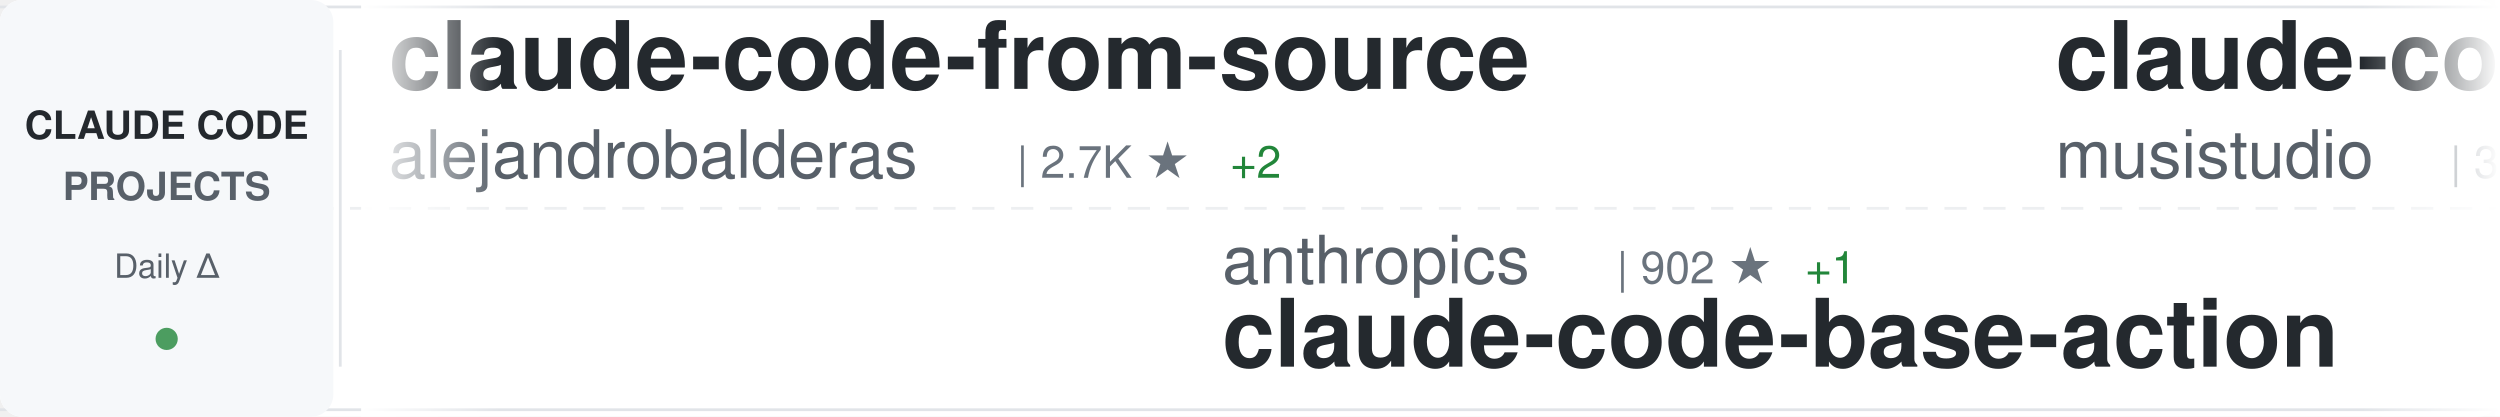
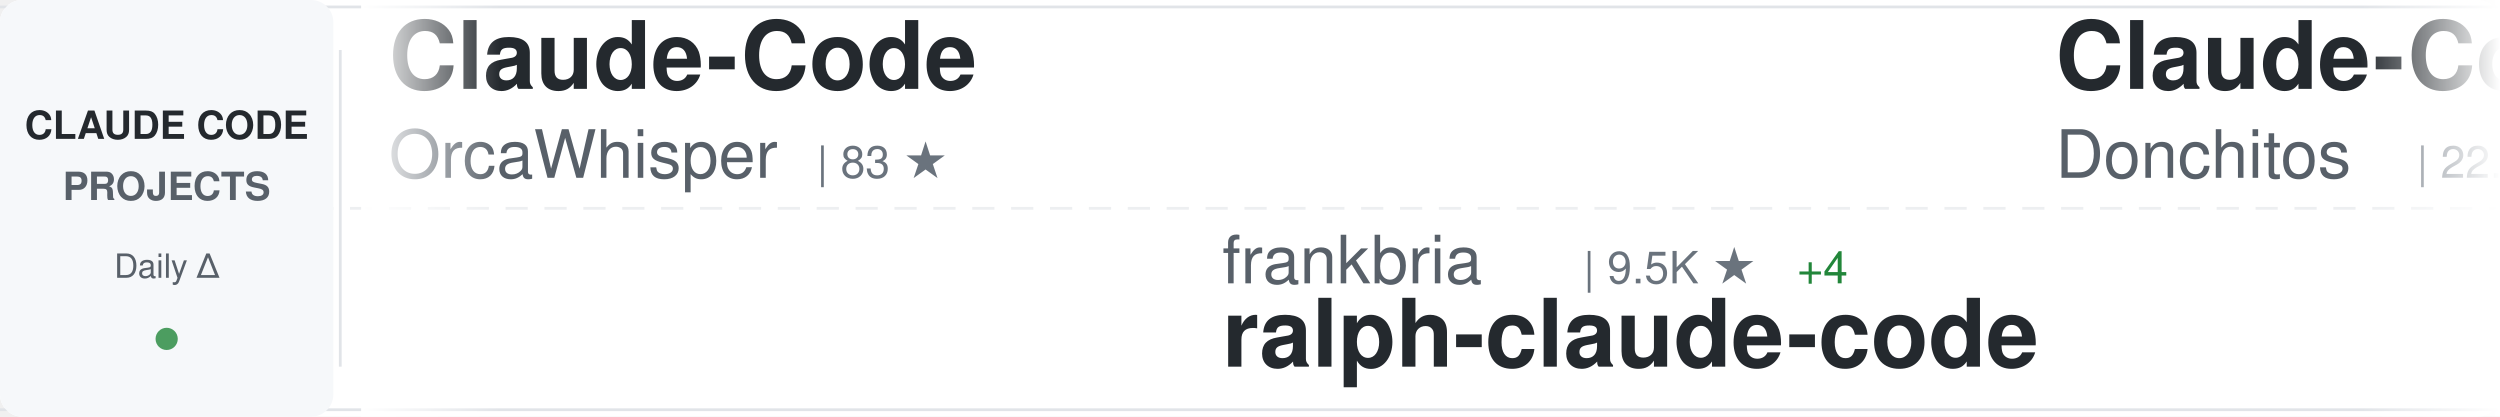
<svg xmlns="http://www.w3.org/2000/svg" width="900" height="150">
  <defs>
    <linearGradient id="awesomeLeftFade" x1="0%" y1="0%" x2="100%" y2="0%">
      <stop offset="0%" style="stop-color:#ffffff;stop-opacity:1" />
      <stop offset="100%" style="stop-color:#ffffff;stop-opacity:0" />
    </linearGradient>
    <linearGradient id="awesomeRightFade" x1="0%" y1="0%" x2="100%" y2="0%">
      <stop offset="0%" style="stop-color:#ffffff;stop-opacity:0" />
      <stop offset="100%" style="stop-color:#ffffff;stop-opacity:1" />
    </linearGradient>
  </defs>
  <rect width="900" height="150" fill="#ffffff" rx="8" />
  <rect x="0" y="2" width="900" height="1" fill="#e1e4e8" />
  <rect x="0" y="147" width="900" height="1" fill="#e1e4e8" />
  <line x1="0" y1="75" x2="900" y2="75" stroke="#e1e4e8" stroke-width="1" stroke-dasharray="8 6" opacity="0.6" />
  <rect x="0" y="0" width="120" height="150" fill="#f6f8fa" rx="8" />
  <text x="60" y="50" font-family="-apple-system, BlinkMacSystemFont, 'Segoe UI', Helvetica, Arial, sans-serif" font-size="14" font-weight="600" fill="#24292e" text-anchor="middle">CLAUDE CODE</text>
  <text x="60" y="72" font-family="-apple-system, BlinkMacSystemFont, 'Segoe UI', Helvetica, Arial, sans-serif" font-size="14" font-weight="600" fill="#586069" text-anchor="middle">PROJECTS</text>
  <text x="60" y="100" font-family="-apple-system, BlinkMacSystemFont, 'Segoe UI', Helvetica, Arial, sans-serif" font-size="12" font-weight="500" fill="#586069" text-anchor="middle">Daily Δ</text>
  <circle cx="60" cy="122" r="4" fill="#22863a" opacity="0.8" />
  <rect x="122" y="18" width="1" height="114" fill="#e1e4e8" />
  <clipPath id="awesomeTickerClip">
    <rect x="130" y="0" width="770" height="150" />
  </clipPath>
  <g clip-path="url(#awesomeTickerClip)">
    <g id="awesomeTickerItems">
      <animateTransform attributeName="transform" attributeType="XML" type="translate" from="0 0" to="-3000 0" dur="54s" repeatCount="indefinite" />
      <g transform="translate(0, 0)">
-         <text x="140" y="32" font-family="-apple-system, BlinkMacSystemFont, 'Segoe UI', Helvetica, Arial, sans-serif" font-size="34" font-weight="600" fill="#24292e">claude-code-from-source</text>
-         <text x="140" y="64" font-family="-apple-system, BlinkMacSystemFont, 'Segoe UI', Helvetica, Arial, sans-serif" font-size="24" font-weight="400" fill="#586069">alejandrobalderas</text>
-         <text x="366" y="64" font-family="-apple-system, BlinkMacSystemFont, 'Segoe UI', Helvetica, Arial, sans-serif" font-size="16" font-weight="500" fill="#6a737d">| 2.7K ★</text>
-         <text x="443" y="64" font-family="-apple-system, BlinkMacSystemFont, 'Segoe UI', Helvetica, Arial, sans-serif" font-size="16" font-weight="500" fill="#22863a"> +2</text>
+         <text x="140" y="32" font-family="-apple-system, BlinkMacSystemFont, 'Segoe UI', Helvetica, Arial, sans-serif" font-size="34" font-weight="600" fill="#24292e">Claude-Code</text>
+         <text x="140" y="64" font-family="-apple-system, BlinkMacSystemFont, 'Segoe UI', Helvetica, Arial, sans-serif" font-size="24" font-weight="400" fill="#586069">OrcaWhisper</text>
+         <text x="294" y="64" font-family="-apple-system, BlinkMacSystemFont, 'Segoe UI', Helvetica, Arial, sans-serif" font-size="16" font-weight="500" fill="#6a737d">| 83 ★</text>
      </g>
      <g transform="translate(300, 0)">
-         <text x="140" y="102" font-family="-apple-system, BlinkMacSystemFont, 'Segoe UI', Helvetica, Arial, sans-serif" font-size="24" font-weight="400" fill="#586069">anthropics</text>
-         <text x="282" y="102" font-family="-apple-system, BlinkMacSystemFont, 'Segoe UI', Helvetica, Arial, sans-serif" font-size="16" font-weight="500" fill="#6a737d">| 902 ★</text>
-         <text x="350" y="102" font-family="-apple-system, BlinkMacSystemFont, 'Segoe UI', Helvetica, Arial, sans-serif" font-size="16" font-weight="500" fill="#22863a"> +1</text>
-         <text x="140" y="132" font-family="-apple-system, BlinkMacSystemFont, 'Segoe UI', Helvetica, Arial, sans-serif" font-size="34" font-weight="600" fill="#24292e">claude-code-base-action</text>
+         <text x="140" y="102" font-family="-apple-system, BlinkMacSystemFont, 'Segoe UI', Helvetica, Arial, sans-serif" font-size="24" font-weight="400" fill="#586069">frankbria</text>
+         <text x="270" y="102" font-family="-apple-system, BlinkMacSystemFont, 'Segoe UI', Helvetica, Arial, sans-serif" font-size="16" font-weight="500" fill="#6a737d">| 9.5K ★</text>
+         <text x="347" y="102" font-family="-apple-system, BlinkMacSystemFont, 'Segoe UI', Helvetica, Arial, sans-serif" font-size="16" font-weight="500" fill="#22863a"> +4</text>
+         <text x="140" y="132" font-family="-apple-system, BlinkMacSystemFont, 'Segoe UI', Helvetica, Arial, sans-serif" font-size="34" font-weight="600" fill="#24292e">ralph-claude-code</text>
      </g>
      <g transform="translate(600, 0)">
-         <text x="140" y="32" font-family="-apple-system, BlinkMacSystemFont, 'Segoe UI', Helvetica, Arial, sans-serif" font-size="34" font-weight="600" fill="#24292e">claude-code-router</text>
-         <text x="140" y="64" font-family="-apple-system, BlinkMacSystemFont, 'Segoe UI', Helvetica, Arial, sans-serif" font-size="24" font-weight="400" fill="#586069">musistudio</text>
-         <text x="282" y="64" font-family="-apple-system, BlinkMacSystemFont, 'Segoe UI', Helvetica, Arial, sans-serif" font-size="16" font-weight="500" fill="#6a737d">| 35.8K ★</text>
-         <text x="368" y="64" font-family="-apple-system, BlinkMacSystemFont, 'Segoe UI', Helvetica, Arial, sans-serif" font-size="16" font-weight="500" fill="#22863a"> +14</text>
+         <text x="140" y="32" font-family="-apple-system, BlinkMacSystemFont, 'Segoe UI', Helvetica, Arial, sans-serif" font-size="34" font-weight="600" fill="#24292e">Claude-Code-Game-Studios</text>
+         <text x="140" y="64" font-family="-apple-system, BlinkMacSystemFont, 'Segoe UI', Helvetica, Arial, sans-serif" font-size="24" font-weight="400" fill="#586069">Donchitos</text>
+         <text x="270" y="64" font-family="-apple-system, BlinkMacSystemFont, 'Segoe UI', Helvetica, Arial, sans-serif" font-size="16" font-weight="500" fill="#6a737d">| 22.9K ★</text>
+         <text x="356" y="64" font-family="-apple-system, BlinkMacSystemFont, 'Segoe UI', Helvetica, Arial, sans-serif" font-size="16" font-weight="500" fill="#22863a"> +42</text>
      </g>
      <g transform="translate(900, 0)">
-         <text x="140" y="102" font-family="-apple-system, BlinkMacSystemFont, 'Segoe UI', Helvetica, Arial, sans-serif" font-size="24" font-weight="400" fill="#586069">diet103</text>
-         <text x="246" y="102" font-family="-apple-system, BlinkMacSystemFont, 'Segoe UI', Helvetica, Arial, sans-serif" font-size="16" font-weight="500" fill="#6a737d">| 9.7K ★</text>
+         <text x="140" y="102" font-family="-apple-system, BlinkMacSystemFont, 'Segoe UI', Helvetica, Arial, sans-serif" font-size="24" font-weight="400" fill="#586069">kodu-ai</text>
+         <text x="246" y="102" font-family="-apple-system, BlinkMacSystemFont, 'Segoe UI', Helvetica, Arial, sans-serif" font-size="16" font-weight="500" fill="#6a737d">| 5.3K ★</text>
        <text x="323" y="102" font-family="-apple-system, BlinkMacSystemFont, 'Segoe UI', Helvetica, Arial, sans-serif" font-size="16" font-weight="500" fill="#22863a"> +1</text>
-         <text x="140" y="132" font-family="-apple-system, BlinkMacSystemFont, 'Segoe UI', Helvetica, Arial, sans-serif" font-size="34" font-weight="600" fill="#24292e">claude-code-infrastructu...</text>
+         <text x="140" y="132" font-family="-apple-system, BlinkMacSystemFont, 'Segoe UI', Helvetica, Arial, sans-serif" font-size="34" font-weight="600" fill="#24292e">claude-coder</text>
      </g>
      <g transform="translate(1200, 0)">
-         <text x="140" y="32" font-family="-apple-system, BlinkMacSystemFont, 'Segoe UI', Helvetica, Arial, sans-serif" font-size="34" font-weight="600" fill="#24292e">claude-code-proxy</text>
-         <text x="140" y="64" font-family="-apple-system, BlinkMacSystemFont, 'Segoe UI', Helvetica, Arial, sans-serif" font-size="24" font-weight="400" fill="#586069">1rgs</text>
-         <text x="210" y="64" font-family="-apple-system, BlinkMacSystemFont, 'Segoe UI', Helvetica, Arial, sans-serif" font-size="16" font-weight="500" fill="#6a737d">| 3.7K ★</text>
-         <text x="287" y="64" font-family="-apple-system, BlinkMacSystemFont, 'Segoe UI', Helvetica, Arial, sans-serif" font-size="16" font-weight="500" fill="#22863a"> +2</text>
+         <text x="140" y="32" font-family="-apple-system, BlinkMacSystemFont, 'Segoe UI', Helvetica, Arial, sans-serif" font-size="34" font-weight="600" fill="#24292e">claude-code-harness</text>
+         <text x="140" y="64" font-family="-apple-system, BlinkMacSystemFont, 'Segoe UI', Helvetica, Arial, sans-serif" font-size="24" font-weight="400" fill="#586069">Chachamaru127</text>
+         <text x="318" y="64" font-family="-apple-system, BlinkMacSystemFont, 'Segoe UI', Helvetica, Arial, sans-serif" font-size="16" font-weight="500" fill="#6a737d">| 3.0K ★</text>
+         <text x="395" y="64" font-family="-apple-system, BlinkMacSystemFont, 'Segoe UI', Helvetica, Arial, sans-serif" font-size="16" font-weight="500" fill="#22863a"> +4</text>
      </g>
      <g transform="translate(1500, 0)">
-         <text x="140" y="102" font-family="-apple-system, BlinkMacSystemFont, 'Segoe UI', Helvetica, Arial, sans-serif" font-size="24" font-weight="400" fill="#586069">lowcortisolprogrammer</text>
-         <text x="414" y="102" font-family="-apple-system, BlinkMacSystemFont, 'Segoe UI', Helvetica, Arial, sans-serif" font-size="16" font-weight="500" fill="#6a737d">| 171 ★</text>
-         <text x="140" y="132" font-family="-apple-system, BlinkMacSystemFont, 'Segoe UI', Helvetica, Arial, sans-serif" font-size="34" font-weight="600" fill="#24292e">claude-code</text>
+         <text x="140" y="102" font-family="-apple-system, BlinkMacSystemFont, 'Segoe UI', Helvetica, Arial, sans-serif" font-size="24" font-weight="400" fill="#586069">anthropics</text>
+         <text x="282" y="102" font-family="-apple-system, BlinkMacSystemFont, 'Segoe UI', Helvetica, Arial, sans-serif" font-size="16" font-weight="500" fill="#6a737d">| 160.6K ★</text>
+         <text x="377" y="102" font-family="-apple-system, BlinkMacSystemFont, 'Segoe UI', Helvetica, Arial, sans-serif" font-size="16" font-weight="500" fill="#22863a"> +258</text>
+         <text x="140" y="132" font-family="-apple-system, BlinkMacSystemFont, 'Segoe UI', Helvetica, Arial, sans-serif" font-size="34" font-weight="600" fill="#24292e">skills</text>
      </g>
      <g transform="translate(1800, 0)">
-         <text x="140" y="32" font-family="-apple-system, BlinkMacSystemFont, 'Segoe UI', Helvetica, Arial, sans-serif" font-size="34" font-weight="600" fill="#24292e">oh-my-claudecode</text>
-         <text x="140" y="64" font-family="-apple-system, BlinkMacSystemFont, 'Segoe UI', Helvetica, Arial, sans-serif" font-size="24" font-weight="400" fill="#586069">Yeachan-Heo</text>
-         <text x="294" y="64" font-family="-apple-system, BlinkMacSystemFont, 'Segoe UI', Helvetica, Arial, sans-serif" font-size="16" font-weight="500" fill="#6a737d">| 37.7K ★</text>
-         <text x="380" y="64" font-family="-apple-system, BlinkMacSystemFont, 'Segoe UI', Helvetica, Arial, sans-serif" font-size="16" font-weight="500" fill="#22863a"> +45</text>
+         <text x="140" y="32" font-family="-apple-system, BlinkMacSystemFont, 'Segoe UI', Helvetica, Arial, sans-serif" font-size="34" font-weight="600" fill="#24292e">ECC</text>
+         <text x="140" y="64" font-family="-apple-system, BlinkMacSystemFont, 'Segoe UI', Helvetica, Arial, sans-serif" font-size="24" font-weight="400" fill="#586069">affaan-m</text>
+         <text x="258" y="64" font-family="-apple-system, BlinkMacSystemFont, 'Segoe UI', Helvetica, Arial, sans-serif" font-size="16" font-weight="500" fill="#6a737d">| 229.0K ★</text>
+         <text x="353" y="64" font-family="-apple-system, BlinkMacSystemFont, 'Segoe UI', Helvetica, Arial, sans-serif" font-size="16" font-weight="500" fill="#22863a"> +367</text>
      </g>
      <g transform="translate(2100, 0)">
-         <text x="140" y="102" font-family="-apple-system, BlinkMacSystemFont, 'Segoe UI', Helvetica, Arial, sans-serif" font-size="24" font-weight="400" fill="#586069">jeremylongshore</text>
-         <text x="342" y="102" font-family="-apple-system, BlinkMacSystemFont, 'Segoe UI', Helvetica, Arial, sans-serif" font-size="16" font-weight="500" fill="#6a737d">| 2.5K ★</text>
-         <text x="419" y="102" font-family="-apple-system, BlinkMacSystemFont, 'Segoe UI', Helvetica, Arial, sans-serif" font-size="16" font-weight="500" fill="#22863a"> +8</text>
-         <text x="140" y="132" font-family="-apple-system, BlinkMacSystemFont, 'Segoe UI', Helvetica, Arial, sans-serif" font-size="34" font-weight="600" fill="#24292e">claude-code-plugins-plus...</text>
+         <text x="140" y="102" font-family="-apple-system, BlinkMacSystemFont, 'Segoe UI', Helvetica, Arial, sans-serif" font-size="24" font-weight="400" fill="#586069">oboard</text>
+         <text x="234" y="102" font-family="-apple-system, BlinkMacSystemFont, 'Segoe UI', Helvetica, Arial, sans-serif" font-size="16" font-weight="500" fill="#6a737d">| 3.2K ★</text>
+         <text x="311" y="102" font-family="-apple-system, BlinkMacSystemFont, 'Segoe UI', Helvetica, Arial, sans-serif" font-size="16" font-weight="500" fill="#22863a"> +1</text>
+         <text x="140" y="132" font-family="-apple-system, BlinkMacSystemFont, 'Segoe UI', Helvetica, Arial, sans-serif" font-size="34" font-weight="600" fill="#24292e">claude-code-rev</text>
      </g>
      <g transform="translate(2400, 0)">
-         <text x="140" y="32" font-family="-apple-system, BlinkMacSystemFont, 'Segoe UI', Helvetica, Arial, sans-serif" font-size="34" font-weight="600" fill="#24292e">claude-code</text>
-         <text x="140" y="64" font-family="-apple-system, BlinkMacSystemFont, 'Segoe UI', Helvetica, Arial, sans-serif" font-size="24" font-weight="400" fill="#586069">anthropics</text>
-         <text x="282" y="64" font-family="-apple-system, BlinkMacSystemFont, 'Segoe UI', Helvetica, Arial, sans-serif" font-size="16" font-weight="500" fill="#6a737d">| 137.6K ★</text>
-         <text x="377" y="64" font-family="-apple-system, BlinkMacSystemFont, 'Segoe UI', Helvetica, Arial, sans-serif" font-size="16" font-weight="500" fill="#22863a"> +124</text>
+         <text x="140" y="32" font-family="-apple-system, BlinkMacSystemFont, 'Segoe UI', Helvetica, Arial, sans-serif" font-size="34" font-weight="600" fill="#24292e">claude-code-book</text>
+         <text x="140" y="64" font-family="-apple-system, BlinkMacSystemFont, 'Segoe UI', Helvetica, Arial, sans-serif" font-size="24" font-weight="400" fill="#586069">lintsinghua</text>
+         <text x="294" y="64" font-family="-apple-system, BlinkMacSystemFont, 'Segoe UI', Helvetica, Arial, sans-serif" font-size="16" font-weight="500" fill="#6a737d">| 3.9K ★</text>
+         <text x="371" y="64" font-family="-apple-system, BlinkMacSystemFont, 'Segoe UI', Helvetica, Arial, sans-serif" font-size="16" font-weight="500" fill="#22863a"> +6</text>
      </g>
      <g transform="translate(2700, 0)">
-         <text x="140" y="102" font-family="-apple-system, BlinkMacSystemFont, 'Segoe UI', Helvetica, Arial, sans-serif" font-size="24" font-weight="400" fill="#586069">VineeTagarwaL-code</text>
-         <text x="378" y="102" font-family="-apple-system, BlinkMacSystemFont, 'Segoe UI', Helvetica, Arial, sans-serif" font-size="16" font-weight="500" fill="#6a737d">| 275 ★</text>
-         <text x="140" y="132" font-family="-apple-system, BlinkMacSystemFont, 'Segoe UI', Helvetica, Arial, sans-serif" font-size="34" font-weight="600" fill="#24292e">claude-code</text>
+         <text x="140" y="102" font-family="-apple-system, BlinkMacSystemFont, 'Segoe UI', Helvetica, Arial, sans-serif" font-size="24" font-weight="400" fill="#586069">fazxes</text>
+         <text x="234" y="102" font-family="-apple-system, BlinkMacSystemFont, 'Segoe UI', Helvetica, Arial, sans-serif" font-size="16" font-weight="500" fill="#6a737d">| 225 ★</text>
+         <text x="140" y="132" font-family="-apple-system, BlinkMacSystemFont, 'Segoe UI', Helvetica, Arial, sans-serif" font-size="34" font-weight="600" fill="#24292e">Claude-code</text>
      </g>
      <g transform="translate(3000, 0)">
-         <text x="140" y="32" font-family="-apple-system, BlinkMacSystemFont, 'Segoe UI', Helvetica, Arial, sans-serif" font-size="34" font-weight="600" fill="#24292e">claude-code-from-source</text>
-         <text x="140" y="64" font-family="-apple-system, BlinkMacSystemFont, 'Segoe UI', Helvetica, Arial, sans-serif" font-size="24" font-weight="400" fill="#586069">alejandrobalderas</text>
-         <text x="366" y="64" font-family="-apple-system, BlinkMacSystemFont, 'Segoe UI', Helvetica, Arial, sans-serif" font-size="16" font-weight="500" fill="#6a737d">| 2.7K ★</text>
-         <text x="443" y="64" font-family="-apple-system, BlinkMacSystemFont, 'Segoe UI', Helvetica, Arial, sans-serif" font-size="16" font-weight="500" fill="#22863a"> +2</text>
+         <text x="140" y="32" font-family="-apple-system, BlinkMacSystemFont, 'Segoe UI', Helvetica, Arial, sans-serif" font-size="34" font-weight="600" fill="#24292e">Claude-Code</text>
+         <text x="140" y="64" font-family="-apple-system, BlinkMacSystemFont, 'Segoe UI', Helvetica, Arial, sans-serif" font-size="24" font-weight="400" fill="#586069">OrcaWhisper</text>
+         <text x="294" y="64" font-family="-apple-system, BlinkMacSystemFont, 'Segoe UI', Helvetica, Arial, sans-serif" font-size="16" font-weight="500" fill="#6a737d">| 83 ★</text>
      </g>
      <g transform="translate(3300, 0)">
-         <text x="140" y="102" font-family="-apple-system, BlinkMacSystemFont, 'Segoe UI', Helvetica, Arial, sans-serif" font-size="24" font-weight="400" fill="#586069">anthropics</text>
-         <text x="282" y="102" font-family="-apple-system, BlinkMacSystemFont, 'Segoe UI', Helvetica, Arial, sans-serif" font-size="16" font-weight="500" fill="#6a737d">| 902 ★</text>
-         <text x="350" y="102" font-family="-apple-system, BlinkMacSystemFont, 'Segoe UI', Helvetica, Arial, sans-serif" font-size="16" font-weight="500" fill="#22863a"> +1</text>
-         <text x="140" y="132" font-family="-apple-system, BlinkMacSystemFont, 'Segoe UI', Helvetica, Arial, sans-serif" font-size="34" font-weight="600" fill="#24292e">claude-code-base-action</text>
+         <text x="140" y="102" font-family="-apple-system, BlinkMacSystemFont, 'Segoe UI', Helvetica, Arial, sans-serif" font-size="24" font-weight="400" fill="#586069">frankbria</text>
+         <text x="270" y="102" font-family="-apple-system, BlinkMacSystemFont, 'Segoe UI', Helvetica, Arial, sans-serif" font-size="16" font-weight="500" fill="#6a737d">| 9.5K ★</text>
+         <text x="347" y="102" font-family="-apple-system, BlinkMacSystemFont, 'Segoe UI', Helvetica, Arial, sans-serif" font-size="16" font-weight="500" fill="#22863a"> +4</text>
+         <text x="140" y="132" font-family="-apple-system, BlinkMacSystemFont, 'Segoe UI', Helvetica, Arial, sans-serif" font-size="34" font-weight="600" fill="#24292e">ralph-claude-code</text>
      </g>
      <g transform="translate(3600, 0)">
-         <text x="140" y="32" font-family="-apple-system, BlinkMacSystemFont, 'Segoe UI', Helvetica, Arial, sans-serif" font-size="34" font-weight="600" fill="#24292e">claude-code-router</text>
-         <text x="140" y="64" font-family="-apple-system, BlinkMacSystemFont, 'Segoe UI', Helvetica, Arial, sans-serif" font-size="24" font-weight="400" fill="#586069">musistudio</text>
-         <text x="282" y="64" font-family="-apple-system, BlinkMacSystemFont, 'Segoe UI', Helvetica, Arial, sans-serif" font-size="16" font-weight="500" fill="#6a737d">| 35.8K ★</text>
-         <text x="368" y="64" font-family="-apple-system, BlinkMacSystemFont, 'Segoe UI', Helvetica, Arial, sans-serif" font-size="16" font-weight="500" fill="#22863a"> +14</text>
+         <text x="140" y="32" font-family="-apple-system, BlinkMacSystemFont, 'Segoe UI', Helvetica, Arial, sans-serif" font-size="34" font-weight="600" fill="#24292e">Claude-Code-Game-Studios</text>
+         <text x="140" y="64" font-family="-apple-system, BlinkMacSystemFont, 'Segoe UI', Helvetica, Arial, sans-serif" font-size="24" font-weight="400" fill="#586069">Donchitos</text>
+         <text x="270" y="64" font-family="-apple-system, BlinkMacSystemFont, 'Segoe UI', Helvetica, Arial, sans-serif" font-size="16" font-weight="500" fill="#6a737d">| 22.9K ★</text>
+         <text x="356" y="64" font-family="-apple-system, BlinkMacSystemFont, 'Segoe UI', Helvetica, Arial, sans-serif" font-size="16" font-weight="500" fill="#22863a"> +42</text>
      </g>
      <g transform="translate(3900, 0)">
-         <text x="140" y="102" font-family="-apple-system, BlinkMacSystemFont, 'Segoe UI', Helvetica, Arial, sans-serif" font-size="24" font-weight="400" fill="#586069">diet103</text>
-         <text x="246" y="102" font-family="-apple-system, BlinkMacSystemFont, 'Segoe UI', Helvetica, Arial, sans-serif" font-size="16" font-weight="500" fill="#6a737d">| 9.7K ★</text>
+         <text x="140" y="102" font-family="-apple-system, BlinkMacSystemFont, 'Segoe UI', Helvetica, Arial, sans-serif" font-size="24" font-weight="400" fill="#586069">kodu-ai</text>
+         <text x="246" y="102" font-family="-apple-system, BlinkMacSystemFont, 'Segoe UI', Helvetica, Arial, sans-serif" font-size="16" font-weight="500" fill="#6a737d">| 5.3K ★</text>
        <text x="323" y="102" font-family="-apple-system, BlinkMacSystemFont, 'Segoe UI', Helvetica, Arial, sans-serif" font-size="16" font-weight="500" fill="#22863a"> +1</text>
-         <text x="140" y="132" font-family="-apple-system, BlinkMacSystemFont, 'Segoe UI', Helvetica, Arial, sans-serif" font-size="34" font-weight="600" fill="#24292e">claude-code-infrastructu...</text>
+         <text x="140" y="132" font-family="-apple-system, BlinkMacSystemFont, 'Segoe UI', Helvetica, Arial, sans-serif" font-size="34" font-weight="600" fill="#24292e">claude-coder</text>
      </g>
    </g>
  </g>
  <rect x="130" y="0" width="50" height="150" fill="url(#awesomeLeftFade)" />
  <rect x="850" y="0" width="50" height="150" fill="url(#awesomeRightFade)" />
</svg>
